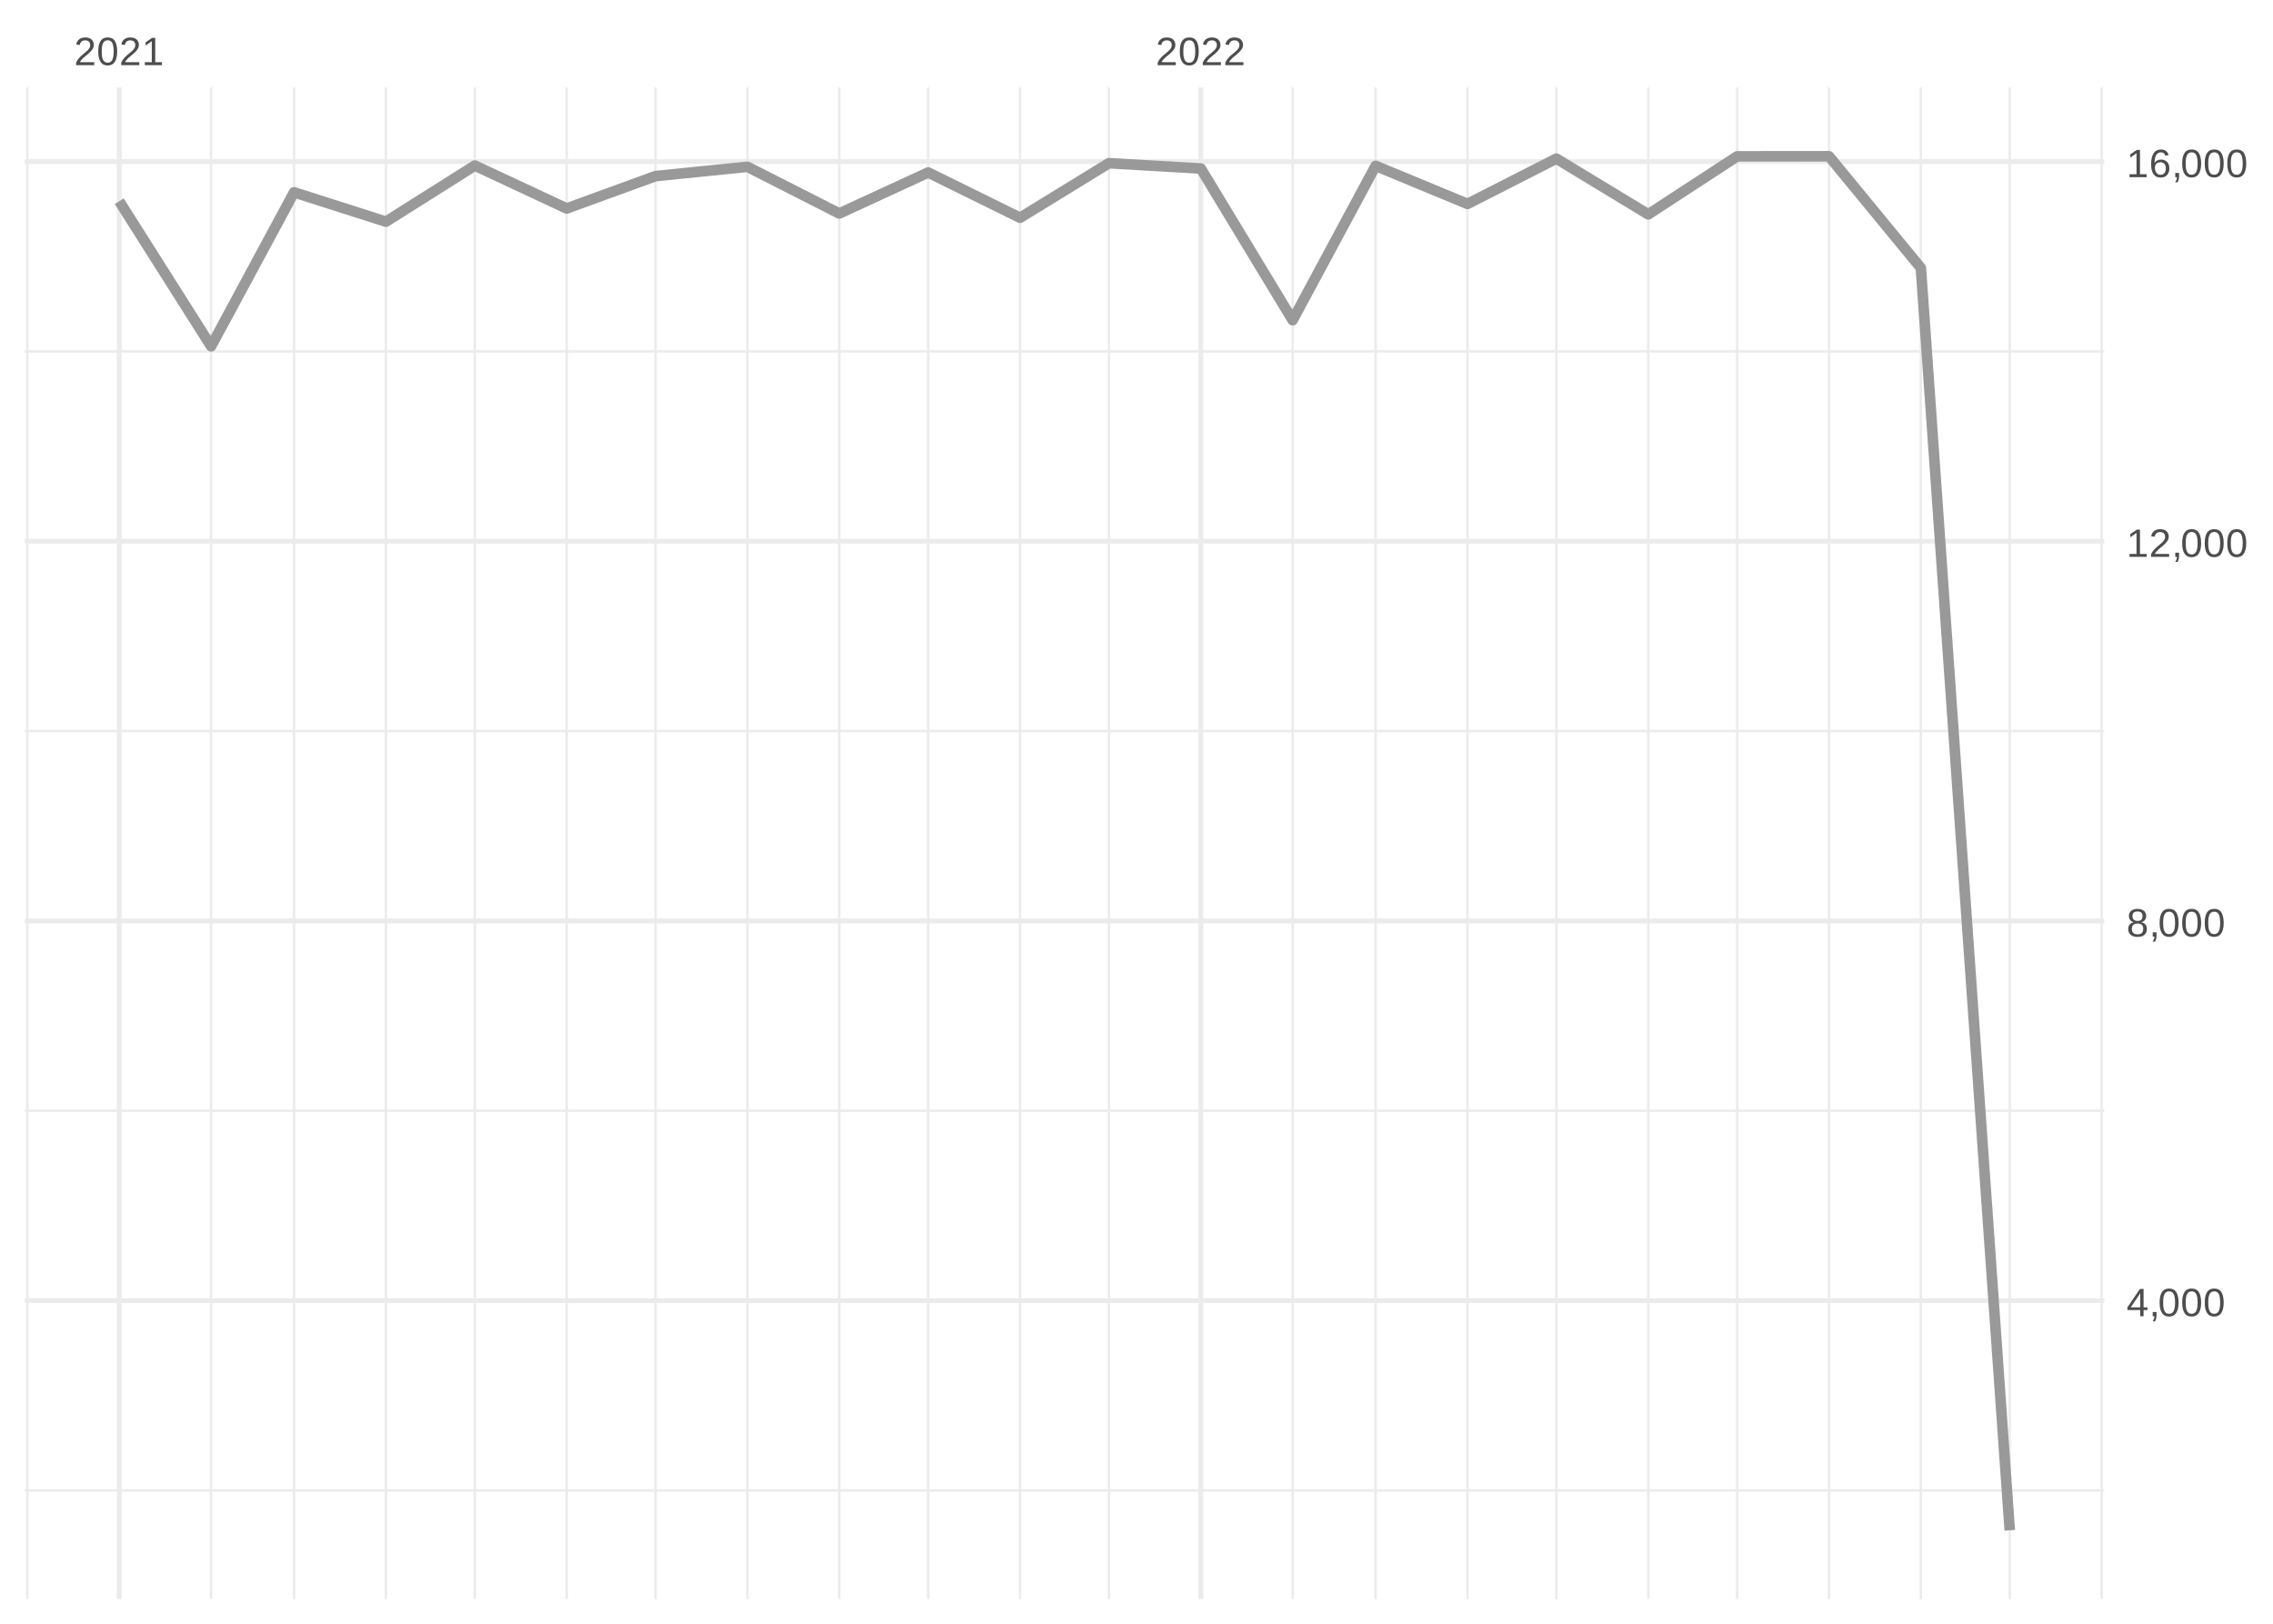
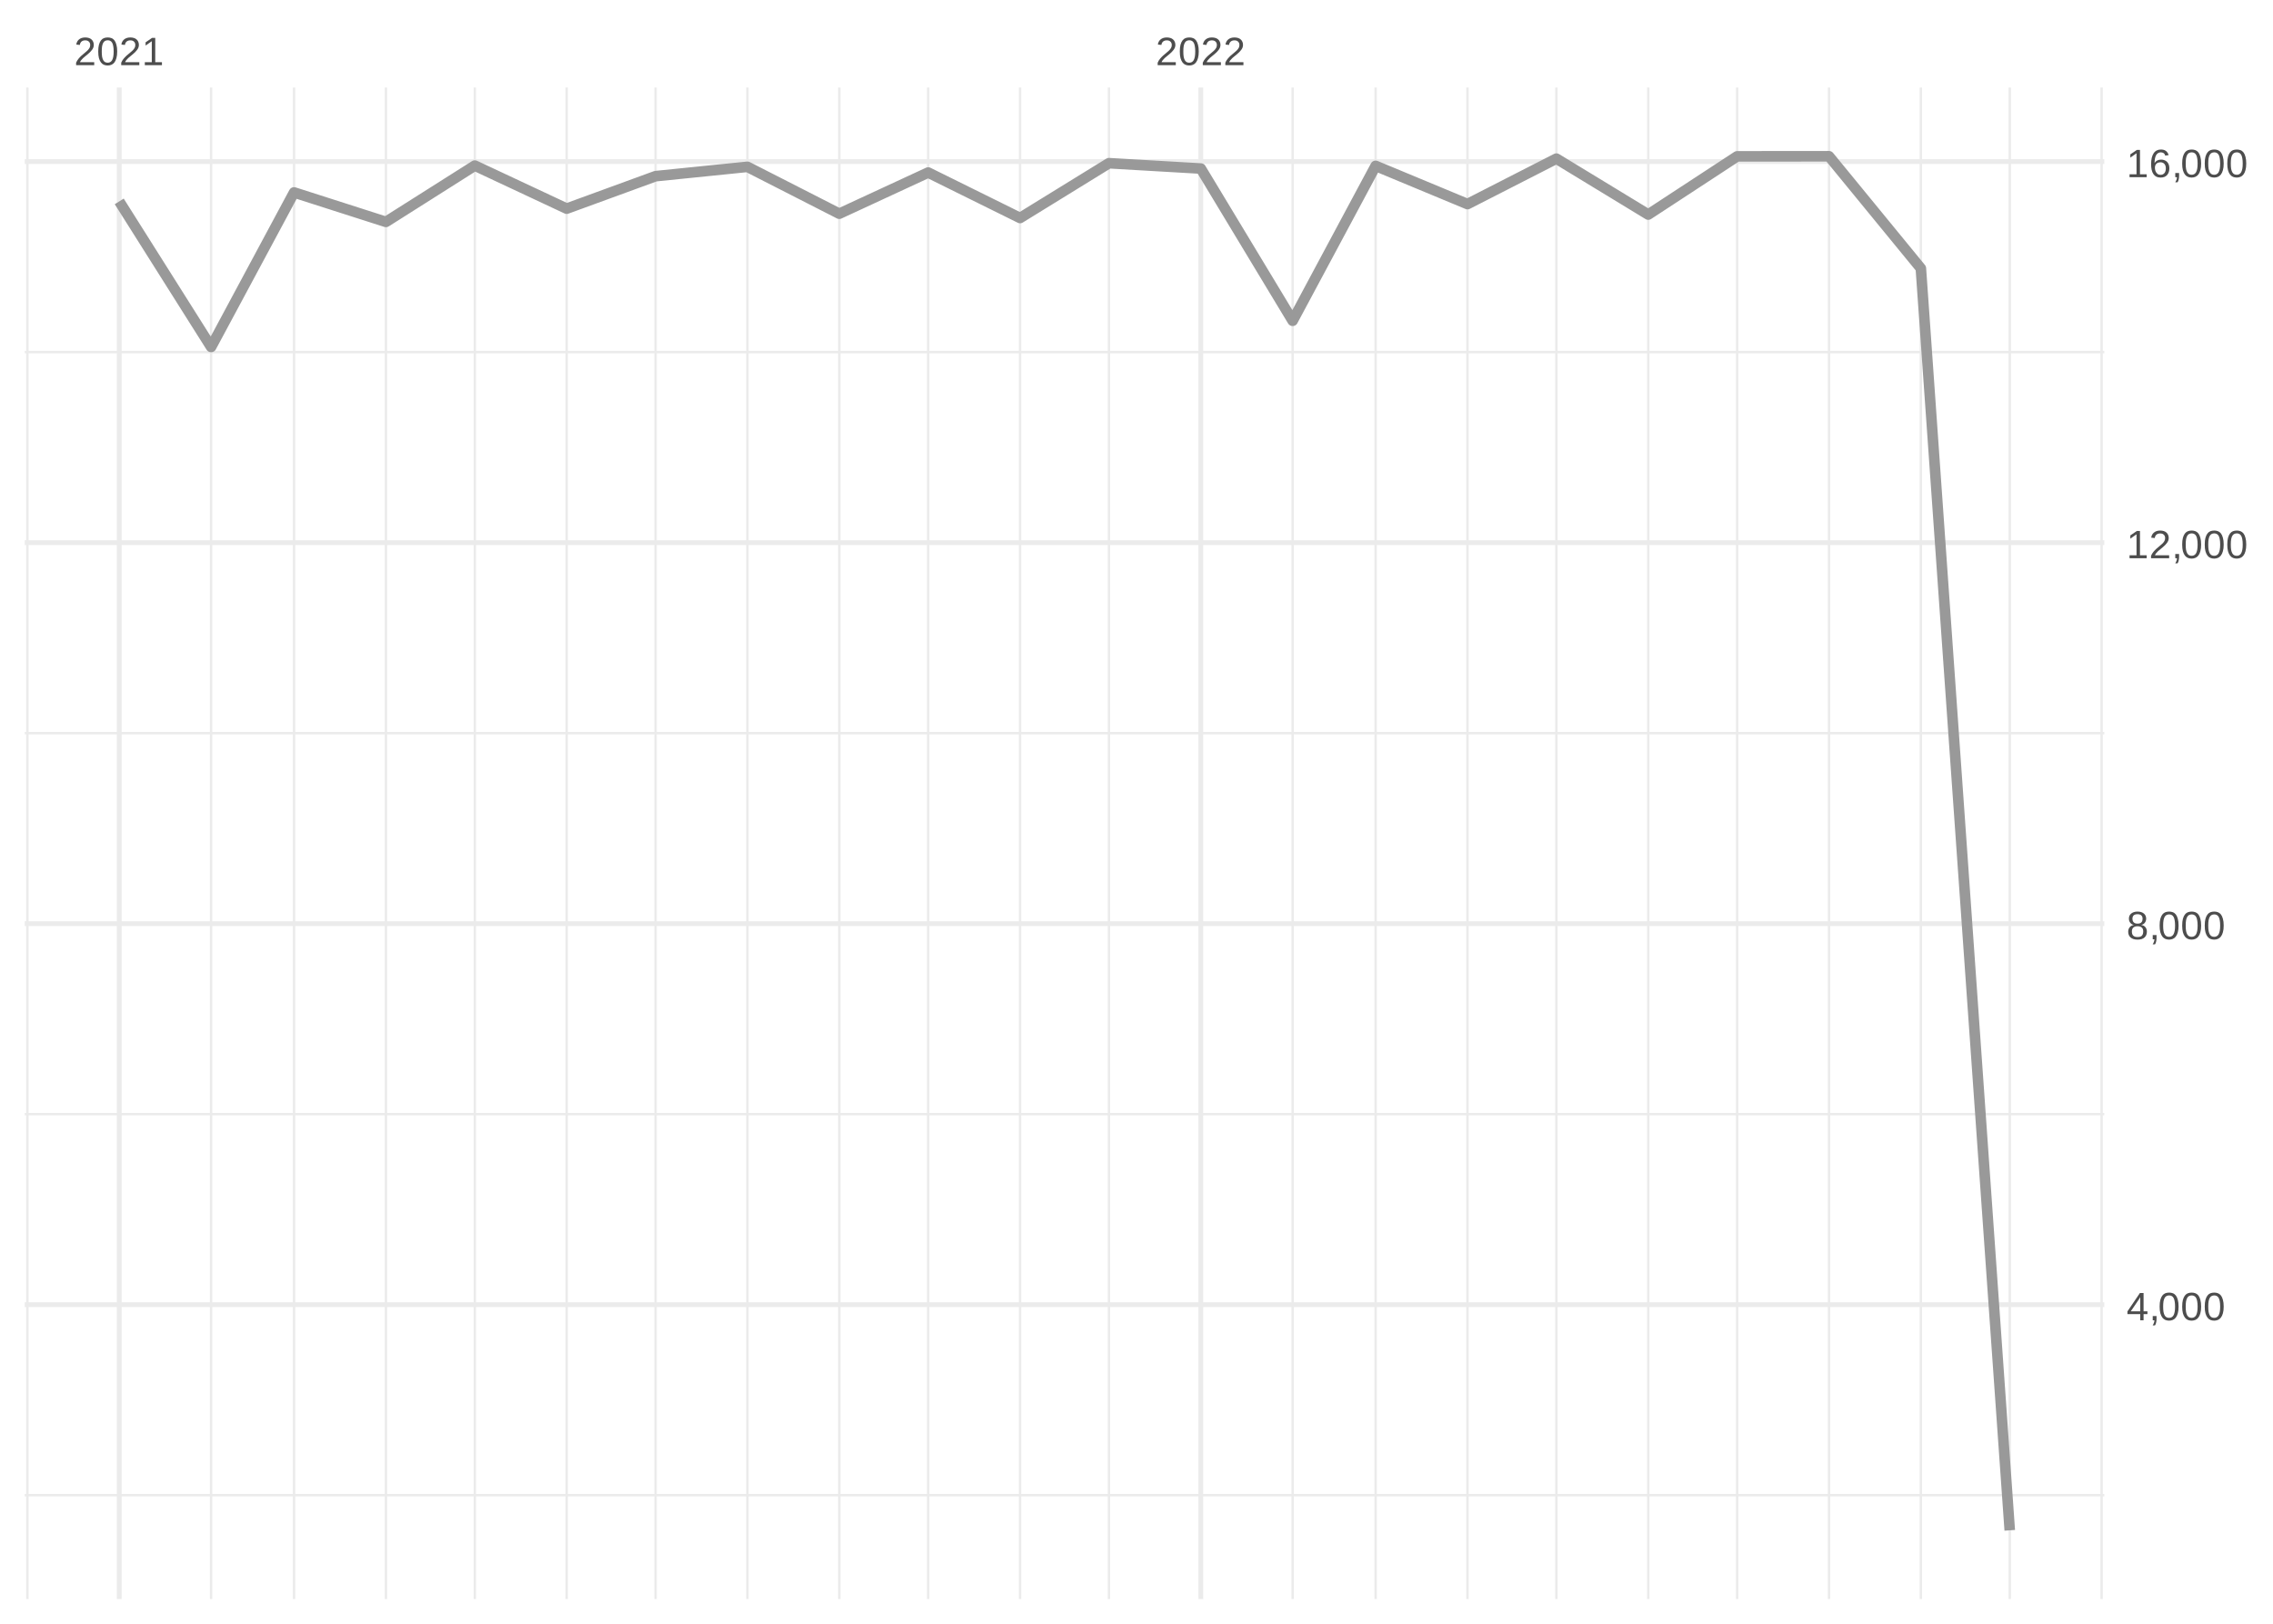
<svg xmlns="http://www.w3.org/2000/svg" xmlns:xlink="http://www.w3.org/1999/xlink" width="504pt" height="360pt" viewBox="0 0 504 360" version="1.1">
  <defs>
    <g>
      <symbol overflow="visible" id="glyph0-0">
        <path style="stroke:none;" d="M 0.297 0 L 0.297 -5.859 L 2.625 -5.859 L 2.625 0 Z M 0.578 -0.297 L 2.344 -0.297 L 2.344 -5.578 L 0.578 -5.578 Z M 0.578 -0.297 " />
      </symbol>
      <symbol overflow="visible" id="glyph0-1">
        <path style="stroke:none;" d="M 0.438 0 L 0.438 -0.547 C 0.582 -0.879 0.758 -1.172 0.969 -1.422 C 1.188 -1.68 1.41 -1.914 1.641 -2.125 C 1.867 -2.332 2.098 -2.523 2.328 -2.703 C 2.555 -2.879 2.758 -3.055 2.938 -3.234 C 3.125 -3.41 3.273 -3.598 3.391 -3.797 C 3.504 -3.992 3.562 -4.211 3.562 -4.453 C 3.562 -4.629 3.535 -4.781 3.484 -4.906 C 3.43 -5.039 3.352 -5.148 3.25 -5.234 C 3.156 -5.328 3.039 -5.395 2.906 -5.438 C 2.77 -5.477 2.617 -5.5 2.453 -5.5 C 2.297 -5.5 2.148 -5.477 2.016 -5.438 C 1.879 -5.395 1.758 -5.332 1.656 -5.25 C 1.551 -5.164 1.461 -5.055 1.391 -4.922 C 1.328 -4.797 1.285 -4.648 1.266 -4.484 L 0.484 -4.562 C 0.504 -4.781 0.562 -4.984 0.656 -5.172 C 0.75 -5.359 0.879 -5.523 1.047 -5.672 C 1.211 -5.816 1.41 -5.93 1.641 -6.016 C 1.879 -6.098 2.148 -6.141 2.453 -6.141 C 2.754 -6.141 3.02 -6.102 3.25 -6.031 C 3.488 -5.957 3.688 -5.848 3.844 -5.703 C 4.008 -5.566 4.133 -5.395 4.219 -5.188 C 4.312 -4.988 4.359 -4.754 4.359 -4.484 C 4.359 -4.273 4.32 -4.078 4.25 -3.891 C 4.176 -3.711 4.078 -3.539 3.953 -3.375 C 3.828 -3.207 3.688 -3.047 3.531 -2.891 C 3.375 -2.742 3.207 -2.594 3.031 -2.438 C 2.852 -2.289 2.676 -2.145 2.5 -2 C 2.32 -1.863 2.156 -1.723 2 -1.578 C 1.844 -1.43 1.703 -1.281 1.578 -1.125 C 1.453 -0.977 1.359 -0.82 1.297 -0.656 L 4.453 -0.656 L 4.453 0 Z M 0.438 0 " />
      </symbol>
      <symbol overflow="visible" id="glyph0-2">
        <path style="stroke:none;" d="M 4.547 -3.031 C 4.547 -2.445 4.488 -1.957 4.375 -1.562 C 4.27 -1.164 4.117 -0.844 3.922 -0.594 C 3.734 -0.352 3.508 -0.18 3.25 -0.078 C 3 0.023 2.727 0.078 2.438 0.078 C 2.145 0.078 1.867 0.023 1.609 -0.078 C 1.359 -0.18 1.141 -0.352 0.953 -0.594 C 0.766 -0.844 0.613 -1.164 0.5 -1.562 C 0.395 -1.957 0.344 -2.445 0.344 -3.031 C 0.344 -3.633 0.395 -4.133 0.5 -4.531 C 0.613 -4.938 0.766 -5.258 0.953 -5.5 C 1.141 -5.738 1.359 -5.906 1.609 -6 C 1.867 -6.094 2.156 -6.141 2.469 -6.141 C 2.75 -6.141 3.016 -6.094 3.266 -6 C 3.523 -5.906 3.75 -5.738 3.938 -5.5 C 4.125 -5.258 4.27 -4.938 4.375 -4.531 C 4.488 -4.133 4.547 -3.633 4.547 -3.031 Z M 3.766 -3.031 C 3.766 -3.508 3.734 -3.906 3.672 -4.219 C 3.617 -4.539 3.535 -4.797 3.422 -4.984 C 3.305 -5.18 3.164 -5.316 3 -5.391 C 2.844 -5.473 2.664 -5.516 2.469 -5.516 C 2.25 -5.516 2.055 -5.473 1.891 -5.391 C 1.723 -5.316 1.582 -5.18 1.469 -4.984 C 1.352 -4.797 1.266 -4.539 1.203 -4.219 C 1.148 -3.906 1.125 -3.508 1.125 -3.031 C 1.125 -2.562 1.148 -2.164 1.203 -1.844 C 1.266 -1.531 1.352 -1.273 1.469 -1.078 C 1.582 -0.891 1.719 -0.754 1.875 -0.672 C 2.039 -0.586 2.227 -0.547 2.438 -0.547 C 2.645 -0.547 2.828 -0.586 2.984 -0.672 C 3.148 -0.754 3.289 -0.891 3.406 -1.078 C 3.52 -1.273 3.609 -1.531 3.672 -1.844 C 3.734 -2.164 3.766 -2.562 3.766 -3.031 Z M 3.766 -3.031 " />
      </symbol>
      <symbol overflow="visible" id="glyph0-3">
        <path style="stroke:none;" d="M 0.672 0 L 0.672 -0.656 L 2.219 -0.656 L 2.219 -5.312 L 0.844 -4.344 L 0.844 -5.062 L 2.281 -6.047 L 2.984 -6.047 L 2.984 -0.656 L 4.469 -0.656 L 4.469 0 Z M 0.672 0 " />
      </symbol>
      <symbol overflow="visible" id="glyph0-4">
        <path style="stroke:none;" d="M 3.781 -1.375 L 3.781 0 L 3.047 0 L 3.047 -1.375 L 0.203 -1.375 L 0.203 -1.969 L 2.969 -6.047 L 3.781 -6.047 L 3.781 -1.984 L 4.641 -1.984 L 4.641 -1.375 Z M 3.047 -5.188 C 3.047 -5.164 3.035 -5.133 3.016 -5.094 C 2.992 -5.051 2.969 -5.004 2.938 -4.953 C 2.906 -4.898 2.875 -4.848 2.844 -4.797 C 2.812 -4.742 2.785 -4.703 2.766 -4.672 L 1.219 -2.391 C 1.195 -2.359 1.172 -2.32 1.141 -2.281 C 1.117 -2.25 1.094 -2.211 1.062 -2.172 C 1.039 -2.141 1.016 -2.102 0.984 -2.062 C 0.953 -2.031 0.93 -2.004 0.922 -1.984 L 3.047 -1.984 Z M 3.047 -5.188 " />
      </symbol>
      <symbol overflow="visible" id="glyph0-5">
        <path style="stroke:none;" d="M 1.656 -0.938 L 1.656 -0.219 C 1.656 -0.062 1.645 0.07 1.625 0.188 C 1.613 0.312 1.594 0.426 1.562 0.531 C 1.539 0.645 1.508 0.75 1.469 0.844 C 1.426 0.938 1.375 1.031 1.312 1.125 L 0.797 1.125 C 0.922 0.938 1.016 0.75 1.078 0.562 C 1.148 0.375 1.188 0.188 1.188 0 L 0.812 0 L 0.812 -0.938 Z M 1.656 -0.938 " />
      </symbol>
      <symbol overflow="visible" id="glyph0-6">
        <path style="stroke:none;" d="M 4.516 -1.688 C 4.516 -1.426 4.473 -1.188 4.391 -0.969 C 4.305 -0.758 4.18 -0.578 4.016 -0.422 C 3.848 -0.266 3.633 -0.141 3.375 -0.047 C 3.113 0.035 2.805 0.078 2.453 0.078 C 2.098 0.078 1.789 0.035 1.531 -0.047 C 1.27 -0.141 1.051 -0.266 0.875 -0.422 C 0.707 -0.578 0.582 -0.758 0.5 -0.969 C 0.414 -1.188 0.375 -1.422 0.375 -1.672 C 0.375 -1.898 0.406 -2.098 0.469 -2.266 C 0.539 -2.441 0.633 -2.594 0.75 -2.719 C 0.863 -2.844 0.992 -2.941 1.141 -3.016 C 1.285 -3.086 1.438 -3.141 1.594 -3.172 L 1.594 -3.188 C 1.414 -3.227 1.258 -3.289 1.125 -3.375 C 1 -3.469 0.891 -3.578 0.797 -3.703 C 0.711 -3.828 0.645 -3.961 0.594 -4.109 C 0.551 -4.266 0.531 -4.426 0.531 -4.594 C 0.531 -4.801 0.566 -5 0.641 -5.188 C 0.723 -5.375 0.844 -5.535 1 -5.672 C 1.164 -5.816 1.367 -5.93 1.609 -6.016 C 1.848 -6.098 2.125 -6.141 2.438 -6.141 C 2.758 -6.141 3.039 -6.098 3.281 -6.016 C 3.531 -5.93 3.734 -5.816 3.891 -5.672 C 4.047 -5.535 4.16 -5.375 4.234 -5.188 C 4.316 -5 4.359 -4.797 4.359 -4.578 C 4.359 -4.41 4.332 -4.25 4.281 -4.094 C 4.238 -3.945 4.172 -3.812 4.078 -3.688 C 3.992 -3.562 3.883 -3.457 3.75 -3.375 C 3.613 -3.289 3.457 -3.227 3.281 -3.188 L 3.281 -3.172 C 3.457 -3.141 3.617 -3.086 3.766 -3.016 C 3.922 -2.941 4.051 -2.844 4.156 -2.719 C 4.27 -2.594 4.359 -2.441 4.422 -2.266 C 4.484 -2.098 4.516 -1.906 4.516 -1.688 Z M 3.562 -4.547 C 3.562 -4.691 3.539 -4.828 3.5 -4.953 C 3.457 -5.078 3.391 -5.188 3.297 -5.281 C 3.211 -5.375 3.098 -5.441 2.953 -5.484 C 2.816 -5.535 2.645 -5.562 2.438 -5.562 C 2.227 -5.562 2.051 -5.535 1.906 -5.484 C 1.77 -5.441 1.656 -5.375 1.562 -5.281 C 1.477 -5.188 1.414 -5.078 1.375 -4.953 C 1.332 -4.828 1.312 -4.691 1.312 -4.547 C 1.312 -4.422 1.328 -4.297 1.359 -4.172 C 1.391 -4.047 1.445 -3.93 1.531 -3.828 C 1.613 -3.723 1.727 -3.633 1.875 -3.562 C 2.02 -3.5 2.207 -3.469 2.438 -3.469 C 2.688 -3.469 2.883 -3.5 3.031 -3.562 C 3.176 -3.633 3.285 -3.723 3.359 -3.828 C 3.441 -3.93 3.492 -4.047 3.516 -4.172 C 3.547 -4.297 3.562 -4.422 3.562 -4.547 Z M 3.703 -1.766 C 3.703 -1.91 3.68 -2.051 3.641 -2.188 C 3.609 -2.32 3.539 -2.441 3.438 -2.547 C 3.344 -2.648 3.211 -2.734 3.047 -2.797 C 2.879 -2.859 2.676 -2.891 2.438 -2.891 C 2.207 -2.891 2.008 -2.859 1.844 -2.797 C 1.688 -2.734 1.555 -2.648 1.453 -2.547 C 1.359 -2.441 1.289 -2.316 1.25 -2.172 C 1.207 -2.035 1.188 -1.895 1.188 -1.75 C 1.188 -1.562 1.207 -1.391 1.25 -1.234 C 1.289 -1.078 1.363 -0.941 1.469 -0.828 C 1.57 -0.723 1.703 -0.641 1.859 -0.578 C 2.023 -0.523 2.223 -0.5 2.453 -0.5 C 2.691 -0.5 2.891 -0.523 3.047 -0.578 C 3.211 -0.641 3.344 -0.723 3.438 -0.828 C 3.531 -0.941 3.598 -1.078 3.641 -1.234 C 3.68 -1.391 3.703 -1.566 3.703 -1.766 Z M 3.703 -1.766 " />
      </symbol>
      <symbol overflow="visible" id="glyph0-7">
        <path style="stroke:none;" d="M 4.5 -1.984 C 4.5 -1.68 4.457 -1.398 4.375 -1.141 C 4.289 -0.891 4.164 -0.672 4 -0.484 C 3.844 -0.305 3.641 -0.164 3.391 -0.062 C 3.148 0.031 2.867 0.078 2.547 0.078 C 2.191 0.078 1.883 0.016 1.625 -0.109 C 1.363 -0.242 1.145 -0.438 0.969 -0.688 C 0.789 -0.945 0.66 -1.258 0.578 -1.625 C 0.492 -2 0.453 -2.422 0.453 -2.891 C 0.453 -3.422 0.5 -3.891 0.594 -4.297 C 0.695 -4.703 0.836 -5.039 1.016 -5.312 C 1.203 -5.594 1.43 -5.801 1.703 -5.938 C 1.973 -6.07 2.273 -6.141 2.609 -6.141 C 2.816 -6.141 3.008 -6.117 3.188 -6.078 C 3.375 -6.035 3.539 -5.961 3.688 -5.859 C 3.832 -5.766 3.957 -5.641 4.062 -5.484 C 4.176 -5.328 4.27 -5.133 4.344 -4.906 L 3.594 -4.781 C 3.52 -5.039 3.395 -5.227 3.219 -5.344 C 3.039 -5.457 2.836 -5.516 2.609 -5.516 C 2.391 -5.516 2.191 -5.461 2.016 -5.359 C 1.848 -5.266 1.703 -5.117 1.578 -4.922 C 1.461 -4.723 1.375 -4.473 1.312 -4.172 C 1.25 -3.867 1.219 -3.516 1.219 -3.109 C 1.352 -3.367 1.547 -3.566 1.797 -3.703 C 2.055 -3.836 2.352 -3.906 2.688 -3.906 C 2.957 -3.906 3.203 -3.859 3.422 -3.766 C 3.648 -3.68 3.844 -3.555 4 -3.391 C 4.164 -3.223 4.289 -3.02 4.375 -2.781 C 4.457 -2.539 4.5 -2.273 4.5 -1.984 Z M 3.719 -1.953 C 3.719 -2.16 3.691 -2.348 3.641 -2.516 C 3.586 -2.68 3.508 -2.82 3.406 -2.938 C 3.301 -3.062 3.172 -3.156 3.016 -3.219 C 2.867 -3.281 2.695 -3.312 2.5 -3.312 C 2.363 -3.312 2.223 -3.289 2.078 -3.25 C 1.93 -3.207 1.801 -3.141 1.688 -3.047 C 1.57 -2.953 1.477 -2.828 1.406 -2.672 C 1.332 -2.523 1.297 -2.344 1.297 -2.125 C 1.297 -1.906 1.32 -1.695 1.375 -1.5 C 1.438 -1.312 1.52 -1.145 1.625 -1 C 1.727 -0.852 1.852 -0.738 2 -0.656 C 2.156 -0.57 2.332 -0.531 2.531 -0.531 C 2.719 -0.531 2.883 -0.562 3.031 -0.625 C 3.176 -0.695 3.301 -0.789 3.406 -0.906 C 3.508 -1.031 3.586 -1.18 3.641 -1.359 C 3.691 -1.535 3.719 -1.734 3.719 -1.953 Z M 3.719 -1.953 " />
      </symbol>
    </g>
    <clipPath id="clip1">
-       <path d="M 5.48 330 L 466.59 330 L 466.59 331 L 5.48 331 Z M 5.48 330 " />
+       <path d="M 5.48 331 L 466.59 331 L 466.59 332 L 5.48 332 Z M 5.48 331 " />
    </clipPath>
    <clipPath id="clip2">
-       <path d="M 5.48 246 L 466.59 246 L 466.59 247 L 5.48 247 Z M 5.48 246 " />
+       <path d="M 5.48 246 L 466.59 246 L 466.59 248 L 5.48 248 Z M 5.48 246 " />
    </clipPath>
    <clipPath id="clip3">
-       <path d="M 5.48 161 L 466.59 161 L 466.59 163 L 5.48 163 Z M 5.48 161 " />
+       <path d="M 5.48 162 L 466.59 162 L 466.59 163 L 5.48 163 Z M 5.48 162 " />
    </clipPath>
    <clipPath id="clip4">
      <path d="M 5.48 77 L 466.59 77 L 466.59 79 L 5.48 79 Z M 5.48 77 " />
    </clipPath>
    <clipPath id="clip5">
      <path d="M 5.48 19.41 L 7 19.41 L 7 354.52 L 5.48 354.52 Z M 5.48 19.41 " />
    </clipPath>
    <clipPath id="clip6">
      <path d="M 46 19.41 L 48 19.41 L 48 354.52 L 46 354.52 Z M 46 19.41 " />
    </clipPath>
    <clipPath id="clip7">
      <path d="M 64 19.41 L 66 19.41 L 66 354.52 L 64 354.52 Z M 64 19.41 " />
    </clipPath>
    <clipPath id="clip8">
      <path d="M 85 19.41 L 86 19.41 L 86 354.52 L 85 354.52 Z M 85 19.41 " />
    </clipPath>
    <clipPath id="clip9">
      <path d="M 105 19.41 L 106 19.41 L 106 354.52 L 105 354.52 Z M 105 19.41 " />
    </clipPath>
    <clipPath id="clip10">
      <path d="M 125 19.41 L 126 19.41 L 126 354.52 L 125 354.52 Z M 125 19.41 " />
    </clipPath>
    <clipPath id="clip11">
      <path d="M 145 19.41 L 146 19.41 L 146 354.52 L 145 354.52 Z M 145 19.41 " />
    </clipPath>
    <clipPath id="clip12">
      <path d="M 165 19.41 L 166 19.41 L 166 354.52 L 165 354.52 Z M 165 19.41 " />
    </clipPath>
    <clipPath id="clip13">
      <path d="M 185 19.41 L 187 19.41 L 187 354.52 L 185 354.52 Z M 185 19.41 " />
    </clipPath>
    <clipPath id="clip14">
      <path d="M 205 19.41 L 207 19.41 L 207 354.52 L 205 354.52 Z M 205 19.41 " />
    </clipPath>
    <clipPath id="clip15">
      <path d="M 225 19.41 L 227 19.41 L 227 354.52 L 225 354.52 Z M 225 19.41 " />
    </clipPath>
    <clipPath id="clip16">
      <path d="M 245 19.41 L 247 19.41 L 247 354.52 L 245 354.52 Z M 245 19.41 " />
    </clipPath>
    <clipPath id="clip17">
      <path d="M 286 19.41 L 287 19.41 L 287 354.52 L 286 354.52 Z M 286 19.41 " />
    </clipPath>
    <clipPath id="clip18">
      <path d="M 304 19.41 L 306 19.41 L 306 354.52 L 304 354.52 Z M 304 19.41 " />
    </clipPath>
    <clipPath id="clip19">
      <path d="M 325 19.41 L 326 19.41 L 326 354.52 L 325 354.52 Z M 325 19.41 " />
    </clipPath>
    <clipPath id="clip20">
      <path d="M 344 19.41 L 346 19.41 L 346 354.52 L 344 354.52 Z M 344 19.41 " />
    </clipPath>
    <clipPath id="clip21">
      <path d="M 365 19.41 L 366 19.41 L 366 354.52 L 365 354.52 Z M 365 19.41 " />
    </clipPath>
    <clipPath id="clip22">
      <path d="M 384 19.41 L 386 19.41 L 386 354.52 L 384 354.52 Z M 384 19.41 " />
    </clipPath>
    <clipPath id="clip23">
      <path d="M 405 19.41 L 406 19.41 L 406 354.52 L 405 354.52 Z M 405 19.41 " />
    </clipPath>
    <clipPath id="clip24">
      <path d="M 425 19.41 L 427 19.41 L 427 354.52 L 425 354.52 Z M 425 19.41 " />
    </clipPath>
    <clipPath id="clip25">
      <path d="M 445 19.41 L 446 19.41 L 446 354.52 L 445 354.52 Z M 445 19.41 " />
    </clipPath>
    <clipPath id="clip26">
      <path d="M 465 19.41 L 466.59 19.41 L 466.59 354.52 L 465 354.52 Z M 465 19.41 " />
    </clipPath>
    <clipPath id="clip27">
-       <path d="M 5.48 287 L 466.59 287 L 466.59 289 L 5.48 289 Z M 5.48 287 " />
+       <path d="M 5.48 288 L 466.59 288 L 466.59 290 L 5.48 290 Z M 5.48 288 " />
    </clipPath>
    <clipPath id="clip28">
-       <path d="M 5.48 203 L 466.59 203 L 466.59 205 L 5.48 205 Z M 5.48 203 " />
+       <path d="M 5.48 204 L 466.59 204 L 466.59 206 L 5.48 206 Z M 5.48 204 " />
    </clipPath>
    <clipPath id="clip29">
      <path d="M 5.48 119 L 466.59 119 L 466.59 121 L 5.48 121 Z M 5.48 119 " />
    </clipPath>
    <clipPath id="clip30">
      <path d="M 5.48 35 L 466.59 35 L 466.59 37 L 5.48 37 Z M 5.48 35 " />
    </clipPath>
    <clipPath id="clip31">
      <path d="M 25 19.41 L 27 19.41 L 27 354.52 L 25 354.52 Z M 25 19.41 " />
    </clipPath>
    <clipPath id="clip32">
      <path d="M 265 19.41 L 267 19.41 L 267 354.52 L 265 354.52 Z M 265 19.41 " />
    </clipPath>
  </defs>
  <g id="surface26">
    <rect x="0" y="0" width="504" height="360" style="fill:rgb(100%,100%,100%);fill-opacity:1;stroke:none;" />
    <g clip-path="url(#clip1)" clip-rule="nonzero">
-       <path style="fill:none;stroke-width:0.533;stroke-linecap:butt;stroke-linejoin:round;stroke:rgb(92.157%,92.157%,92.157%);stroke-opacity:1;stroke-miterlimit:10;" d="M 5.48 330.449 L 466.59 330.449 " />
+       <path style="fill:none;stroke-width:0.533;stroke-linecap:butt;stroke-linejoin:round;stroke:rgb(92.157%,92.157%,92.157%);stroke-opacity:1;stroke-miterlimit:10;" d="M 5.48 331.496 L 466.59 331.496 " />
    </g>
    <g clip-path="url(#clip2)" clip-rule="nonzero">
-       <path style="fill:none;stroke-width:0.533;stroke-linecap:butt;stroke-linejoin:round;stroke:rgb(92.157%,92.157%,92.157%);stroke-opacity:1;stroke-miterlimit:10;" d="M 5.48 246.27 L 466.59 246.27 " />
+       <path style="fill:none;stroke-width:0.533;stroke-linecap:butt;stroke-linejoin:round;stroke:rgb(92.157%,92.157%,92.157%);stroke-opacity:1;stroke-miterlimit:10;" d="M 5.48 247.02 L 466.59 247.02 " />
    </g>
    <g clip-path="url(#clip3)" clip-rule="nonzero">
-       <path style="fill:none;stroke-width:0.533;stroke-linecap:butt;stroke-linejoin:round;stroke:rgb(92.157%,92.157%,92.157%);stroke-opacity:1;stroke-miterlimit:10;" d="M 5.48 162.09 L 466.59 162.09 " />
+       <path style="fill:none;stroke-width:0.533;stroke-linecap:butt;stroke-linejoin:round;stroke:rgb(92.157%,92.157%,92.157%);stroke-opacity:1;stroke-miterlimit:10;" d="M 5.48 162.543 L 466.59 162.543 " />
    </g>
    <g clip-path="url(#clip4)" clip-rule="nonzero">
-       <path style="fill:none;stroke-width:0.533;stroke-linecap:butt;stroke-linejoin:round;stroke:rgb(92.157%,92.157%,92.157%);stroke-opacity:1;stroke-miterlimit:10;" d="M 5.48 77.91 L 466.59 77.91 " />
+       <path style="fill:none;stroke-width:0.533;stroke-linecap:butt;stroke-linejoin:round;stroke:rgb(92.157%,92.157%,92.157%);stroke-opacity:1;stroke-miterlimit:10;" d="M 5.48 78.062 L 466.59 78.062 " />
    </g>
    <g clip-path="url(#clip5)" clip-rule="nonzero">
      <path style="fill:none;stroke-width:0.533;stroke-linecap:butt;stroke-linejoin:round;stroke:rgb(92.157%,92.157%,92.157%);stroke-opacity:1;stroke-miterlimit:10;" d="M 6.07 354.52 L 6.07 19.41 " />
    </g>
    <g clip-path="url(#clip6)" clip-rule="nonzero">
      <path style="fill:none;stroke-width:0.533;stroke-linecap:butt;stroke-linejoin:round;stroke:rgb(92.157%,92.157%,92.157%);stroke-opacity:1;stroke-miterlimit:10;" d="M 46.809 354.52 L 46.809 19.41 " />
    </g>
    <g clip-path="url(#clip7)" clip-rule="nonzero">
      <path style="fill:none;stroke-width:0.533;stroke-linecap:butt;stroke-linejoin:round;stroke:rgb(92.157%,92.157%,92.157%);stroke-opacity:1;stroke-miterlimit:10;" d="M 65.203 354.52 L 65.203 19.41 " />
    </g>
    <g clip-path="url(#clip8)" clip-rule="nonzero">
      <path style="fill:none;stroke-width:0.533;stroke-linecap:butt;stroke-linejoin:round;stroke:rgb(92.157%,92.157%,92.157%);stroke-opacity:1;stroke-miterlimit:10;" d="M 85.574 354.52 L 85.574 19.41 " />
    </g>
    <g clip-path="url(#clip9)" clip-rule="nonzero">
      <path style="fill:none;stroke-width:0.533;stroke-linecap:butt;stroke-linejoin:round;stroke:rgb(92.157%,92.157%,92.157%);stroke-opacity:1;stroke-miterlimit:10;" d="M 105.285 354.52 L 105.285 19.41 " />
    </g>
    <g clip-path="url(#clip10)" clip-rule="nonzero">
      <path style="fill:none;stroke-width:0.533;stroke-linecap:butt;stroke-linejoin:round;stroke:rgb(92.157%,92.157%,92.157%);stroke-opacity:1;stroke-miterlimit:10;" d="M 125.652 354.52 L 125.652 19.41 " />
    </g>
    <g clip-path="url(#clip11)" clip-rule="nonzero">
      <path style="fill:none;stroke-width:0.533;stroke-linecap:butt;stroke-linejoin:round;stroke:rgb(92.157%,92.157%,92.157%);stroke-opacity:1;stroke-miterlimit:10;" d="M 145.363 354.52 L 145.363 19.41 " />
    </g>
    <g clip-path="url(#clip12)" clip-rule="nonzero">
      <path style="fill:none;stroke-width:0.533;stroke-linecap:butt;stroke-linejoin:round;stroke:rgb(92.157%,92.157%,92.157%);stroke-opacity:1;stroke-miterlimit:10;" d="M 165.73 354.52 L 165.73 19.41 " />
    </g>
    <g clip-path="url(#clip13)" clip-rule="nonzero">
      <path style="fill:none;stroke-width:0.533;stroke-linecap:butt;stroke-linejoin:round;stroke:rgb(92.157%,92.157%,92.157%);stroke-opacity:1;stroke-miterlimit:10;" d="M 186.098 354.52 L 186.098 19.41 " />
    </g>
    <g clip-path="url(#clip14)" clip-rule="nonzero">
      <path style="fill:none;stroke-width:0.533;stroke-linecap:butt;stroke-linejoin:round;stroke:rgb(92.157%,92.157%,92.157%);stroke-opacity:1;stroke-miterlimit:10;" d="M 205.809 354.52 L 205.809 19.41 " />
    </g>
    <g clip-path="url(#clip15)" clip-rule="nonzero">
      <path style="fill:none;stroke-width:0.533;stroke-linecap:butt;stroke-linejoin:round;stroke:rgb(92.157%,92.157%,92.157%);stroke-opacity:1;stroke-miterlimit:10;" d="M 226.18 354.52 L 226.18 19.41 " />
    </g>
    <g clip-path="url(#clip16)" clip-rule="nonzero">
      <path style="fill:none;stroke-width:0.533;stroke-linecap:butt;stroke-linejoin:round;stroke:rgb(92.157%,92.157%,92.157%);stroke-opacity:1;stroke-miterlimit:10;" d="M 245.891 354.52 L 245.891 19.41 " />
    </g>
    <g clip-path="url(#clip17)" clip-rule="nonzero">
      <path style="fill:none;stroke-width:0.533;stroke-linecap:butt;stroke-linejoin:round;stroke:rgb(92.157%,92.157%,92.157%);stroke-opacity:1;stroke-miterlimit:10;" d="M 286.625 354.52 L 286.625 19.41 " />
    </g>
    <g clip-path="url(#clip18)" clip-rule="nonzero">
      <path style="fill:none;stroke-width:0.533;stroke-linecap:butt;stroke-linejoin:round;stroke:rgb(92.157%,92.157%,92.157%);stroke-opacity:1;stroke-miterlimit:10;" d="M 305.023 354.52 L 305.023 19.41 " />
    </g>
    <g clip-path="url(#clip19)" clip-rule="nonzero">
      <path style="fill:none;stroke-width:0.533;stroke-linecap:butt;stroke-linejoin:round;stroke:rgb(92.157%,92.157%,92.157%);stroke-opacity:1;stroke-miterlimit:10;" d="M 325.391 354.52 L 325.391 19.41 " />
    </g>
    <g clip-path="url(#clip20)" clip-rule="nonzero">
      <path style="fill:none;stroke-width:0.533;stroke-linecap:butt;stroke-linejoin:round;stroke:rgb(92.157%,92.157%,92.157%);stroke-opacity:1;stroke-miterlimit:10;" d="M 345.102 354.52 L 345.102 19.41 " />
    </g>
    <g clip-path="url(#clip21)" clip-rule="nonzero">
      <path style="fill:none;stroke-width:0.533;stroke-linecap:butt;stroke-linejoin:round;stroke:rgb(92.157%,92.157%,92.157%);stroke-opacity:1;stroke-miterlimit:10;" d="M 365.473 354.52 L 365.473 19.41 " />
    </g>
    <g clip-path="url(#clip22)" clip-rule="nonzero">
      <path style="fill:none;stroke-width:0.533;stroke-linecap:butt;stroke-linejoin:round;stroke:rgb(92.157%,92.157%,92.157%);stroke-opacity:1;stroke-miterlimit:10;" d="M 385.184 354.52 L 385.184 19.41 " />
    </g>
    <g clip-path="url(#clip23)" clip-rule="nonzero">
      <path style="fill:none;stroke-width:0.533;stroke-linecap:butt;stroke-linejoin:round;stroke:rgb(92.157%,92.157%,92.157%);stroke-opacity:1;stroke-miterlimit:10;" d="M 405.551 354.52 L 405.551 19.41 " />
    </g>
    <g clip-path="url(#clip24)" clip-rule="nonzero">
      <path style="fill:none;stroke-width:0.533;stroke-linecap:butt;stroke-linejoin:round;stroke:rgb(92.157%,92.157%,92.157%);stroke-opacity:1;stroke-miterlimit:10;" d="M 425.918 354.52 L 425.918 19.41 " />
    </g>
    <g clip-path="url(#clip25)" clip-rule="nonzero">
      <path style="fill:none;stroke-width:0.533;stroke-linecap:butt;stroke-linejoin:round;stroke:rgb(92.157%,92.157%,92.157%);stroke-opacity:1;stroke-miterlimit:10;" d="M 445.629 354.52 L 445.629 19.41 " />
    </g>
    <g clip-path="url(#clip26)" clip-rule="nonzero">
      <path style="fill:none;stroke-width:0.533;stroke-linecap:butt;stroke-linejoin:round;stroke:rgb(92.157%,92.157%,92.157%);stroke-opacity:1;stroke-miterlimit:10;" d="M 465.996 354.52 L 465.996 19.41 " />
    </g>
    <g clip-path="url(#clip27)" clip-rule="nonzero">
-       <path style="fill:none;stroke-width:1.067;stroke-linecap:butt;stroke-linejoin:round;stroke:rgb(92.157%,92.157%,92.157%);stroke-opacity:1;stroke-miterlimit:10;" d="M 5.48 288.359 L 466.59 288.359 " />
+       <path style="fill:none;stroke-width:1.067;stroke-linecap:butt;stroke-linejoin:round;stroke:rgb(92.157%,92.157%,92.157%);stroke-opacity:1;stroke-miterlimit:10;" d="M 5.48 289.258 L 466.59 289.258 " />
    </g>
    <g clip-path="url(#clip28)" clip-rule="nonzero">
-       <path style="fill:none;stroke-width:1.067;stroke-linecap:butt;stroke-linejoin:round;stroke:rgb(92.157%,92.157%,92.157%);stroke-opacity:1;stroke-miterlimit:10;" d="M 5.48 204.18 L 466.59 204.18 " />
+       <path style="fill:none;stroke-width:1.067;stroke-linecap:butt;stroke-linejoin:round;stroke:rgb(92.157%,92.157%,92.157%);stroke-opacity:1;stroke-miterlimit:10;" d="M 5.48 204.781 L 466.59 204.781 " />
    </g>
    <g clip-path="url(#clip29)" clip-rule="nonzero">
-       <path style="fill:none;stroke-width:1.067;stroke-linecap:butt;stroke-linejoin:round;stroke:rgb(92.157%,92.157%,92.157%);stroke-opacity:1;stroke-miterlimit:10;" d="M 5.48 120 L 466.59 120 " />
+       <path style="fill:none;stroke-width:1.067;stroke-linecap:butt;stroke-linejoin:round;stroke:rgb(92.157%,92.157%,92.157%);stroke-opacity:1;stroke-miterlimit:10;" d="M 5.48 120.305 L 466.59 120.305 " />
    </g>
    <g clip-path="url(#clip30)" clip-rule="nonzero">
-       <path style="fill:none;stroke-width:1.067;stroke-linecap:butt;stroke-linejoin:round;stroke:rgb(92.157%,92.157%,92.157%);stroke-opacity:1;stroke-miterlimit:10;" d="M 5.48 35.82 L 466.59 35.82 " />
+       <path style="fill:none;stroke-width:1.067;stroke-linecap:butt;stroke-linejoin:round;stroke:rgb(92.157%,92.157%,92.157%);stroke-opacity:1;stroke-miterlimit:10;" d="M 5.48 35.824 L 466.59 35.824 " />
    </g>
    <g clip-path="url(#clip31)" clip-rule="nonzero">
      <path style="fill:none;stroke-width:1.067;stroke-linecap:butt;stroke-linejoin:round;stroke:rgb(92.157%,92.157%,92.157%);stroke-opacity:1;stroke-miterlimit:10;" d="M 26.438 354.52 L 26.438 19.41 " />
    </g>
    <g clip-path="url(#clip32)" clip-rule="nonzero">
      <path style="fill:none;stroke-width:1.067;stroke-linecap:butt;stroke-linejoin:round;stroke:rgb(92.157%,92.157%,92.157%);stroke-opacity:1;stroke-miterlimit:10;" d="M 266.258 354.52 L 266.258 19.41 " />
    </g>
-     <path style="fill:none;stroke-width:2.347;stroke-linecap:butt;stroke-linejoin:round;stroke:rgb(60%,60%,60%);stroke-opacity:1;stroke-miterlimit:10;" d="M 26.438 44.617 L 46.809 76.773 L 65.203 42.641 L 85.574 49.145 L 105.285 36.707 L 125.652 46.219 L 145.363 39.043 L 165.73 36.98 L 186.098 47.332 L 205.809 38.242 L 226.18 48.281 L 245.891 36.18 L 266.258 37.359 L 286.625 70.988 L 305.023 36.77 L 325.391 45.207 L 345.102 35.168 L 365.473 47.523 L 385.184 34.664 L 405.551 34.645 L 425.918 59.414 L 445.629 339.289 " />
+     <path style="fill:none;stroke-width:2.347;stroke-linecap:butt;stroke-linejoin:round;stroke:rgb(60%,60%,60%);stroke-opacity:1;stroke-miterlimit:10;" d="M 26.438 44.652 L 46.809 76.926 L 65.203 42.668 L 85.574 49.195 L 105.285 36.715 L 125.652 46.258 L 145.363 39.059 L 165.73 36.988 L 186.098 47.379 L 205.809 38.254 L 226.18 48.328 L 245.891 36.184 L 266.258 37.367 L 286.625 71.117 L 305.023 36.777 L 325.391 45.246 L 345.102 35.172 L 365.473 47.566 L 385.184 34.664 L 405.551 34.645 L 425.918 59.5 L 445.629 339.289 " />
    <g style="fill:rgb(30.196%,30.196%,30.196%);fill-opacity:1;">
      <use xlink:href="#glyph0-1" x="16.438" y="14.446" />
      <use xlink:href="#glyph0-2" x="21.438" y="14.446" />
      <use xlink:href="#glyph0-1" x="26.438" y="14.446" />
      <use xlink:href="#glyph0-3" x="31.438" y="14.446" />
    </g>
    <g style="fill:rgb(30.196%,30.196%,30.196%);fill-opacity:1;">
      <use xlink:href="#glyph0-1" x="256.258" y="14.446" />
      <use xlink:href="#glyph0-2" x="261.258" y="14.446" />
      <use xlink:href="#glyph0-1" x="266.258" y="14.446" />
      <use xlink:href="#glyph0-1" x="271.258" y="14.446" />
    </g>
    <g style="fill:rgb(30.196%,30.196%,30.196%);fill-opacity:1;">
-       <use xlink:href="#glyph0-4" x="471.52" y="291.825" />
-       <use xlink:href="#glyph0-5" x="476.52" y="291.825" />
-       <use xlink:href="#glyph0-2" x="478.52" y="291.825" />
-       <use xlink:href="#glyph0-2" x="483.52" y="291.825" />
-       <use xlink:href="#glyph0-2" x="488.52" y="291.825" />
-     </g>
-     <g style="fill:rgb(30.196%,30.196%,30.196%);fill-opacity:1;">
-       <use xlink:href="#glyph0-6" x="471.52" y="207.646" />
-       <use xlink:href="#glyph0-5" x="476.52" y="207.646" />
-       <use xlink:href="#glyph0-2" x="478.52" y="207.646" />
-       <use xlink:href="#glyph0-2" x="483.52" y="207.646" />
-       <use xlink:href="#glyph0-2" x="488.52" y="207.646" />
-     </g>
-     <g style="fill:rgb(30.196%,30.196%,30.196%);fill-opacity:1;">
-       <use xlink:href="#glyph0-3" x="471.52" y="123.466" />
-       <use xlink:href="#glyph0-1" x="476.52" y="123.466" />
-       <use xlink:href="#glyph0-5" x="481.52" y="123.466" />
-       <use xlink:href="#glyph0-2" x="483.52" y="123.466" />
-       <use xlink:href="#glyph0-2" x="488.52" y="123.466" />
-       <use xlink:href="#glyph0-2" x="493.52" y="123.466" />
-     </g>
-     <g style="fill:rgb(30.196%,30.196%,30.196%);fill-opacity:1;">
-       <use xlink:href="#glyph0-3" x="471.52" y="39.286" />
-       <use xlink:href="#glyph0-7" x="476.52" y="39.286" />
-       <use xlink:href="#glyph0-5" x="481.52" y="39.286" />
-       <use xlink:href="#glyph0-2" x="483.52" y="39.286" />
-       <use xlink:href="#glyph0-2" x="488.52" y="39.286" />
-       <use xlink:href="#glyph0-2" x="493.52" y="39.286" />
+       <use xlink:href="#glyph0-4" x="471.52" y="292.724" />
+       <use xlink:href="#glyph0-5" x="476.52" y="292.724" />
+       <use xlink:href="#glyph0-2" x="478.52" y="292.724" />
+       <use xlink:href="#glyph0-2" x="483.52" y="292.724" />
+       <use xlink:href="#glyph0-2" x="488.52" y="292.724" />
+     </g>
+     <g style="fill:rgb(30.196%,30.196%,30.196%);fill-opacity:1;">
+       <use xlink:href="#glyph0-6" x="471.52" y="208.247" />
+       <use xlink:href="#glyph0-5" x="476.52" y="208.247" />
+       <use xlink:href="#glyph0-2" x="478.52" y="208.247" />
+       <use xlink:href="#glyph0-2" x="483.52" y="208.247" />
+       <use xlink:href="#glyph0-2" x="488.52" y="208.247" />
+     </g>
+     <g style="fill:rgb(30.196%,30.196%,30.196%);fill-opacity:1;">
+       <use xlink:href="#glyph0-3" x="471.52" y="123.771" />
+       <use xlink:href="#glyph0-1" x="476.52" y="123.771" />
+       <use xlink:href="#glyph0-5" x="481.52" y="123.771" />
+       <use xlink:href="#glyph0-2" x="483.52" y="123.771" />
+       <use xlink:href="#glyph0-2" x="488.52" y="123.771" />
+       <use xlink:href="#glyph0-2" x="493.52" y="123.771" />
+     </g>
+     <g style="fill:rgb(30.196%,30.196%,30.196%);fill-opacity:1;">
+       <use xlink:href="#glyph0-3" x="471.52" y="39.29" />
+       <use xlink:href="#glyph0-7" x="476.52" y="39.29" />
+       <use xlink:href="#glyph0-5" x="481.52" y="39.29" />
+       <use xlink:href="#glyph0-2" x="483.52" y="39.29" />
+       <use xlink:href="#glyph0-2" x="488.52" y="39.29" />
+       <use xlink:href="#glyph0-2" x="493.52" y="39.29" />
    </g>
  </g>
</svg>
